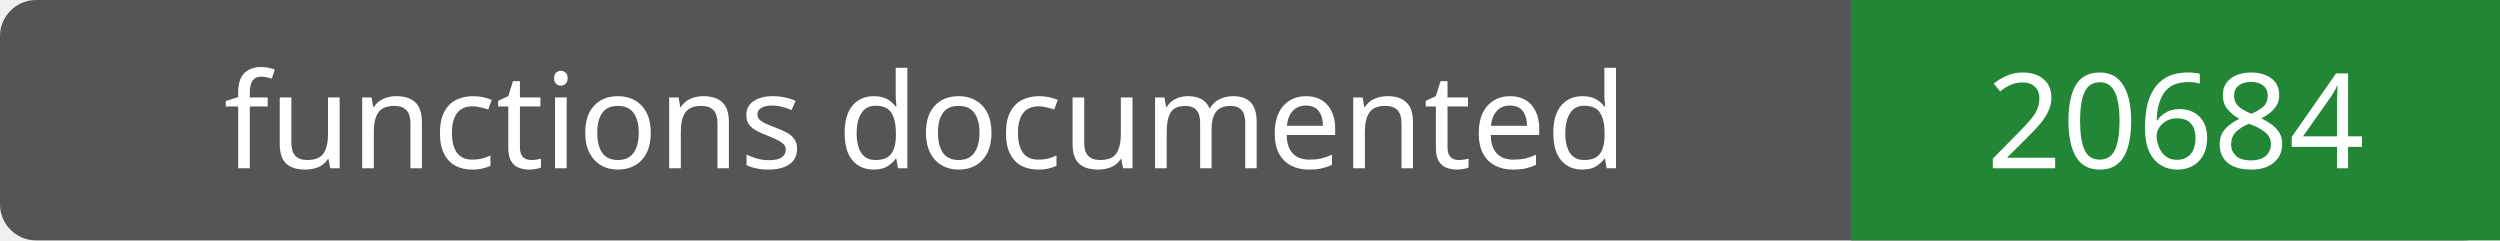
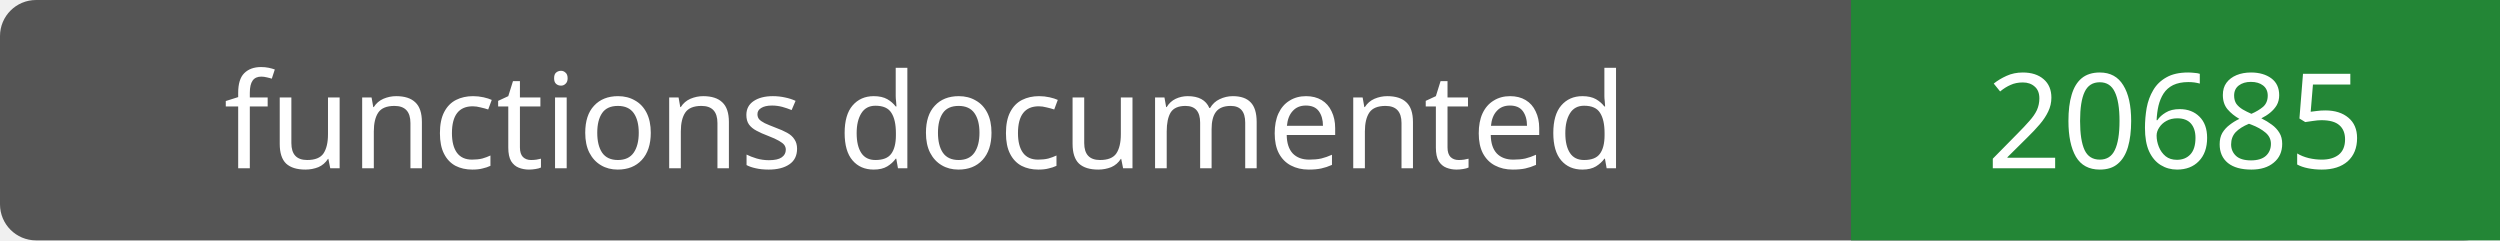
- <svg xmlns="http://www.w3.org/2000/svg" width="208" height="20" role="img" aria-label="functions documented: 20684">
+ <svg xmlns="http://www.w3.org/2000/svg" width="208" height="20" role="img" aria-label="functions documented: 20685">
  <rect width="208" height="20" rx="3" fill="#555" />
  <path fill="#238636" d="M154 0h54v20H154z" />
  <g fill="#fff" text-anchor="middle" font-family="Verdana,sans-serif" font-size="11">
    <text x="77.0" y="14">functions documented</text>
-     <text x="181.0" y="14">20684</text>
+     <text x="181.0" y="14">20685</text>
  </g>
</svg>
